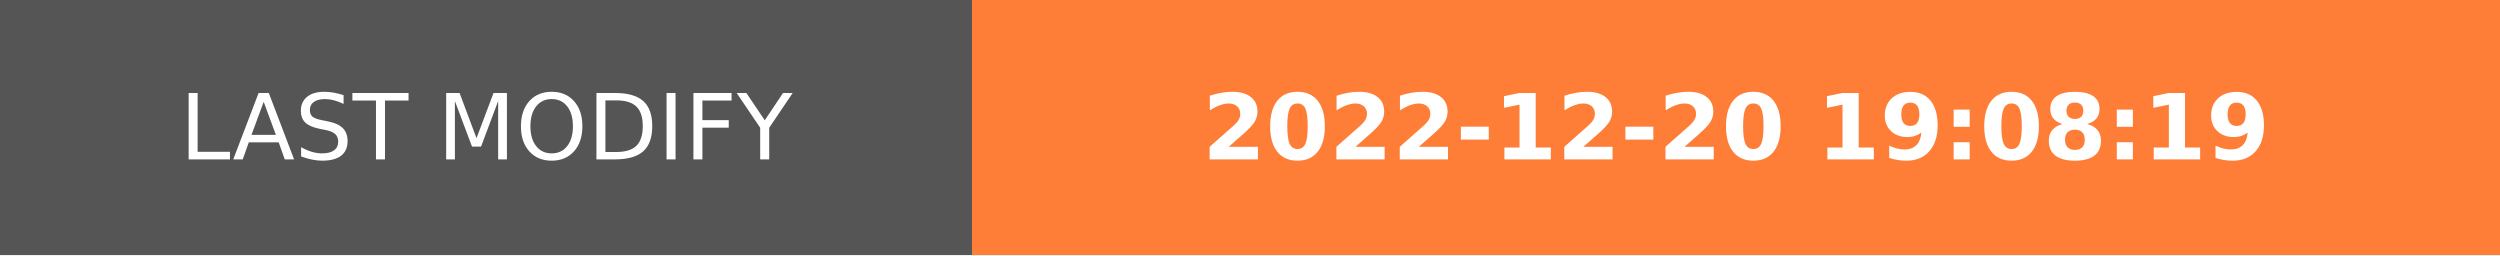
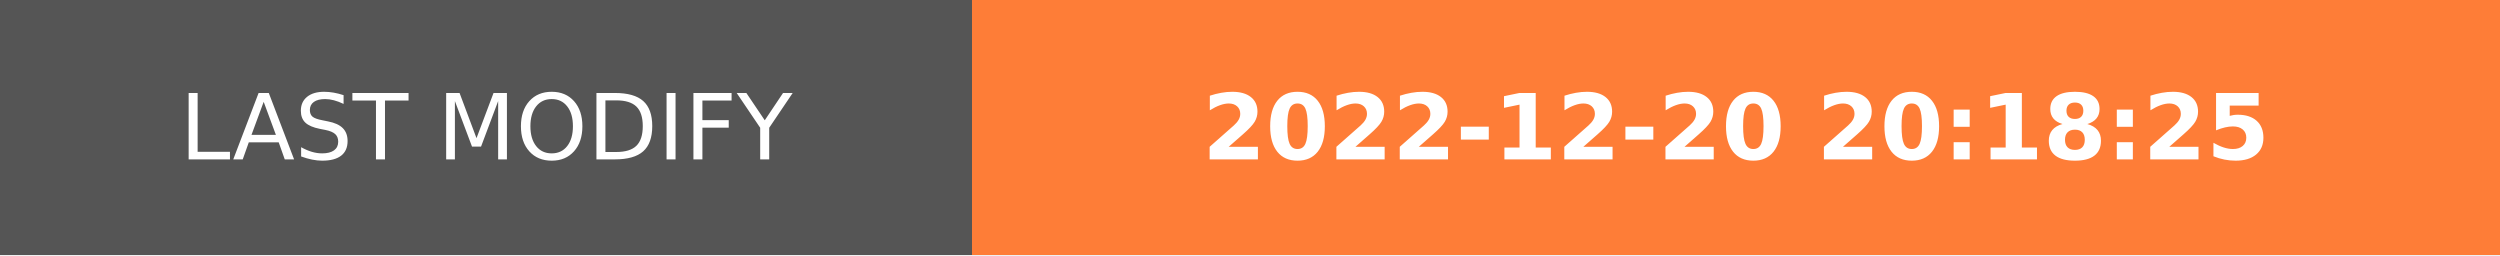
- <svg xmlns="http://www.w3.org/2000/svg" width="274.5" height="28" role="img" aria-label="LAST MODIFY: 2022-12-20 19:08:19">
+ <svg xmlns="http://www.w3.org/2000/svg" width="274.5" height="28" role="img" aria-label="LAST MODIFY: 2022-12-20 20:18:25">
  <g shape-rendering="crispEdges">
    <rect width="106.75" height="28" fill="#555" />
    <rect x="106.75" width="167.75" height="28" fill="#fe7d37" />
  </g>
  <g fill="#fff" text-anchor="middle" font-family="Verdana,Geneva,DejaVu Sans,sans-serif" text-rendering="geometricPrecision" font-size="100">
    <text transform="scale(.1)" x="533.75" y="175" textLength="827.5" fill="#fff">LAST MODIFY</text>
-     <text transform="scale(.1)" x="1906.25" y="175" textLength="1437.5" fill="#fff" font-weight="bold">2022-12-20 19:08:19</text>
+     <text transform="scale(.1)" x="1906.25" y="175" textLength="1437.5" fill="#fff" font-weight="bold">2022-12-20 20:18:25</text>
  </g>
</svg>
